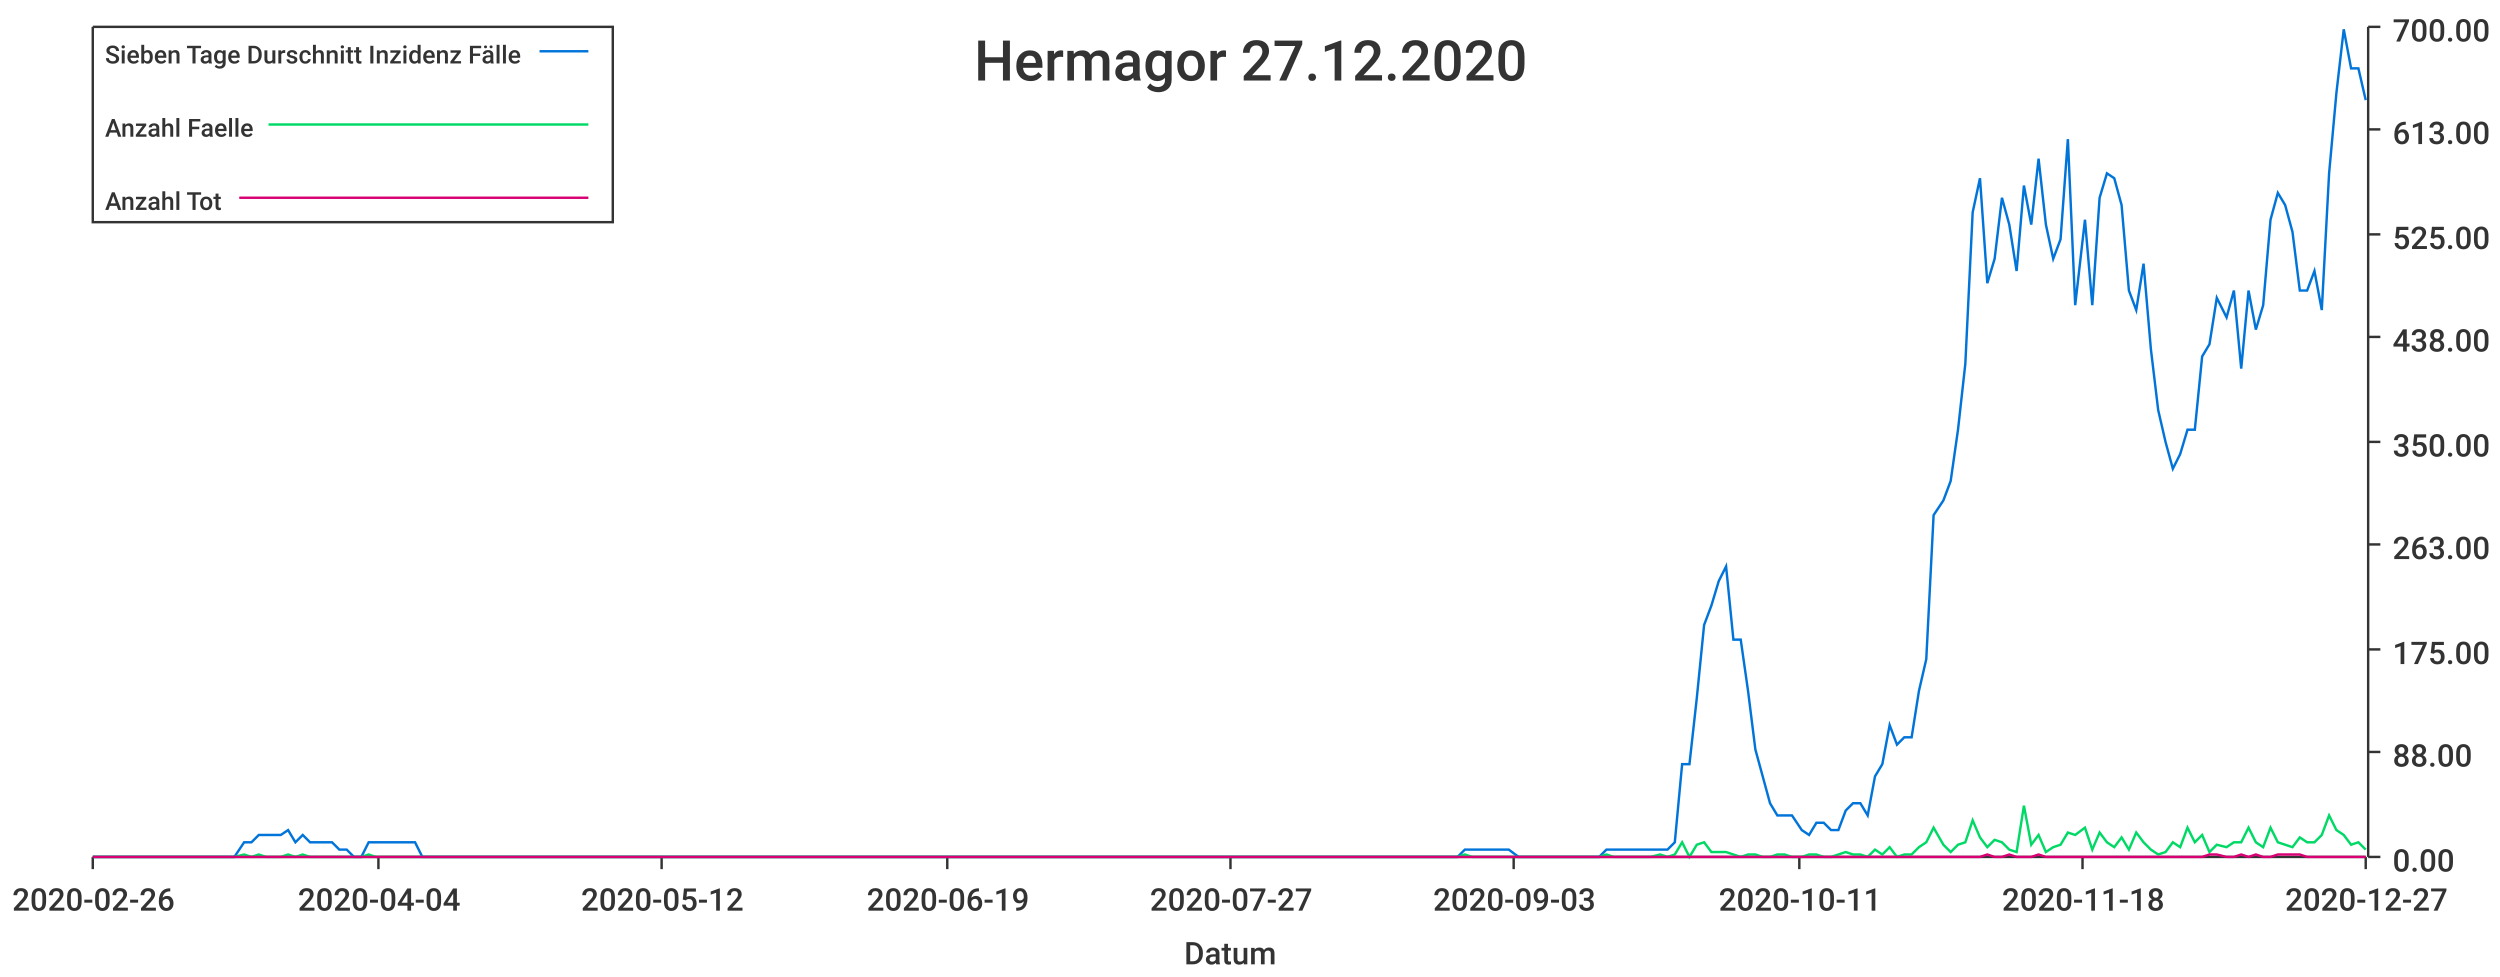
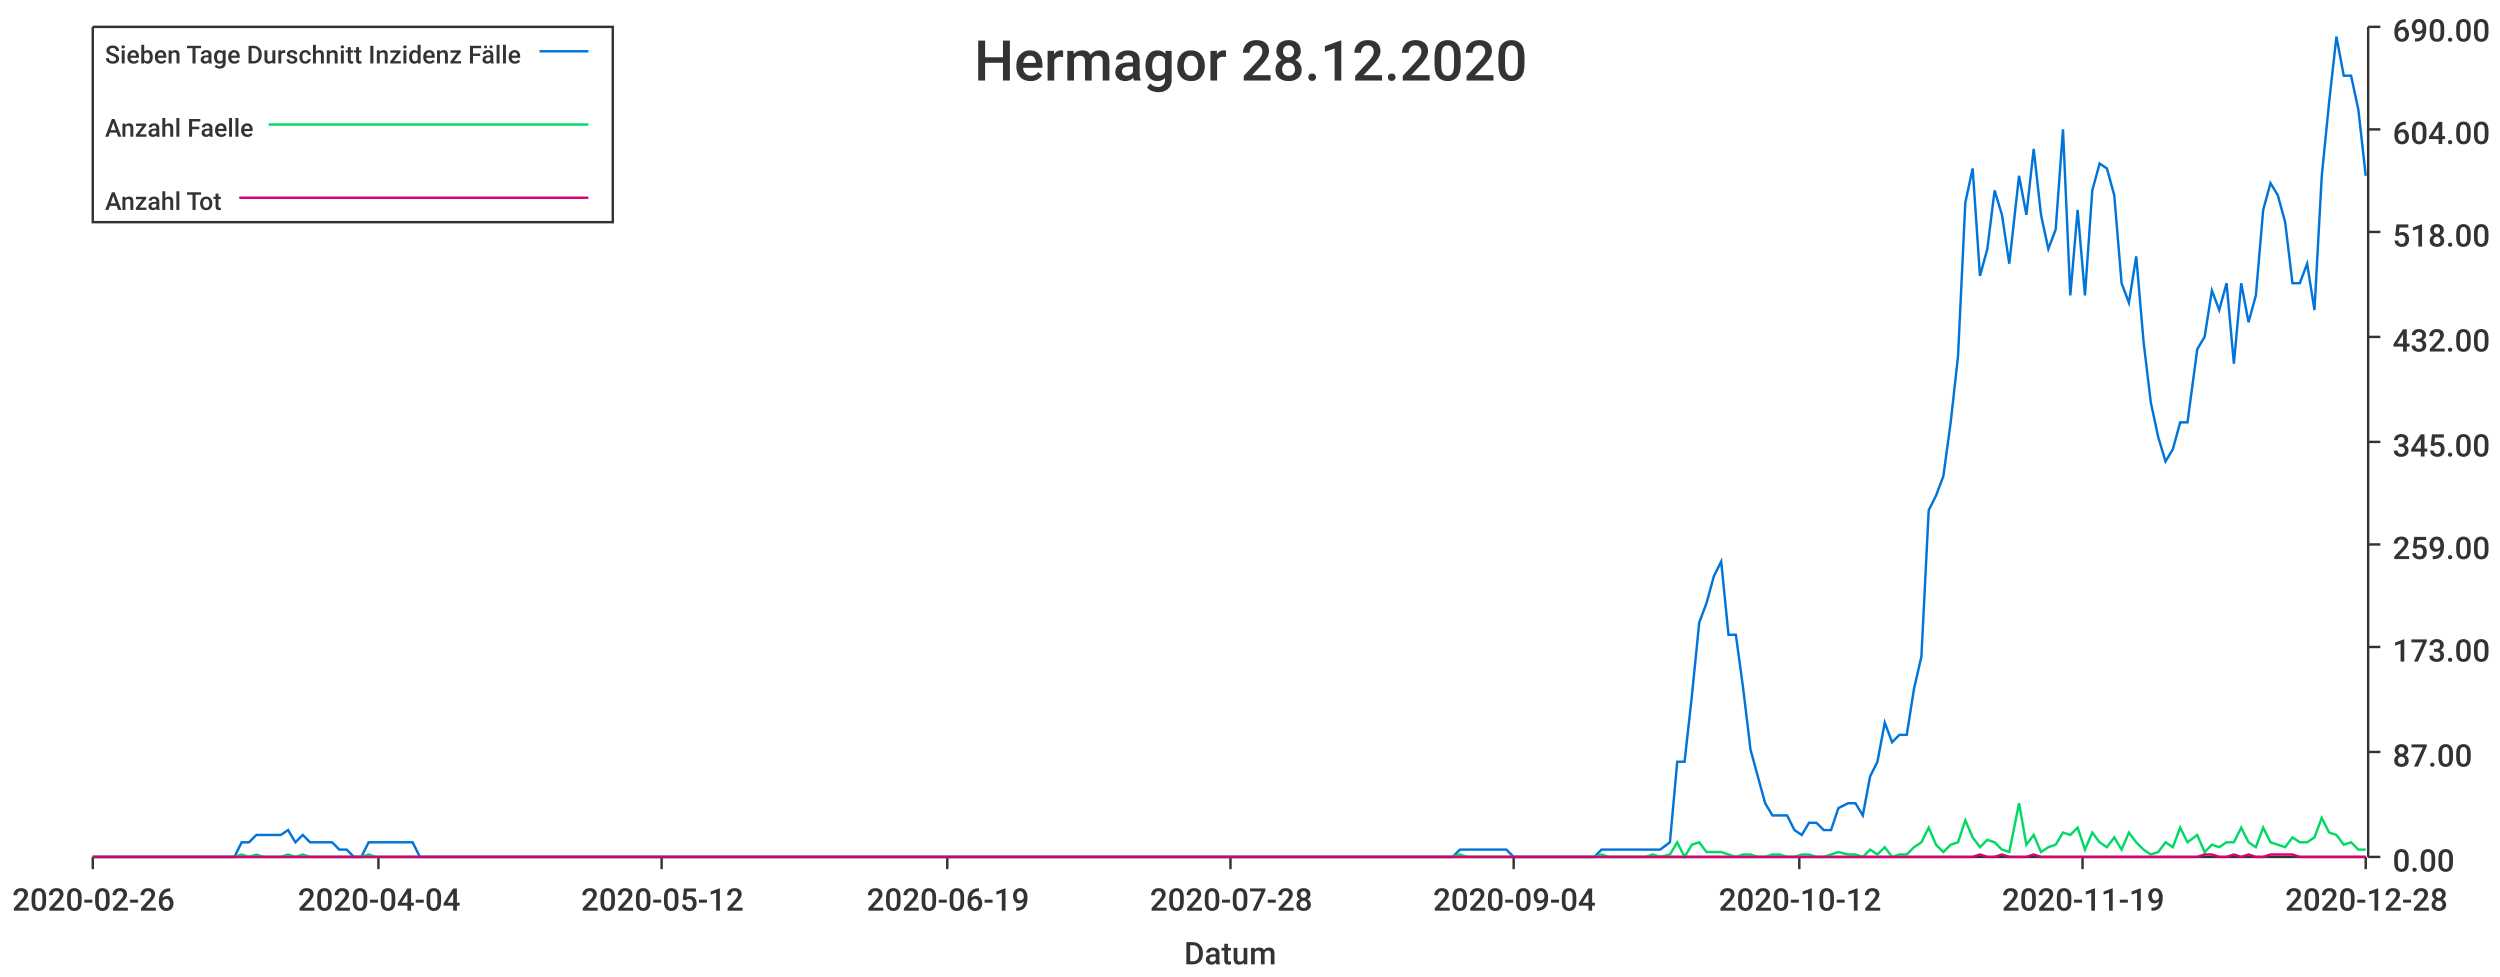
<svg xmlns="http://www.w3.org/2000/svg" width="1024" height="400">\n<path d="M 0 0 L 1024 0 L 1024 400 L 0 400 L 0 0" style="stroke-width:0;stroke:rgba(255,255,255,1.0);fill:rgba(255,255,255,1.0)" />
  <path d="M 38 11 L 969 11 L 969 351 L 38 351 L 38 11" style="stroke-width:0;stroke:rgba(255,255,255,1.0);fill:rgba(255,255,255,1.0)" />
  <path d="M 38 351 L 969 351" style="stroke-width:1;stroke:rgba(51,51,51,1.0);fill:none" />
  <path d="M 38 351 L 38 356" style="stroke-width:1;stroke:rgba(51,51,51,1.0);fill:none" />
  <text x="5" y="373" style="stroke-width:0;stroke:none;fill:rgba(51,51,51,1.0);font-size:12.8px;font-family:'Roboto Medium',sans-serif">2020-02-26</text>
  <path d="M 155 351 L 155 356" style="stroke-width:1;stroke:rgba(51,51,51,1.0);fill:none" />
  <text x="122" y="373" style="stroke-width:0;stroke:none;fill:rgba(51,51,51,1.0);font-size:12.8px;font-family:'Roboto Medium',sans-serif">2020-04-04</text>
  <path d="M 271 351 L 271 356" style="stroke-width:1;stroke:rgba(51,51,51,1.0);fill:none" />
  <text x="238" y="373" style="stroke-width:0;stroke:none;fill:rgba(51,51,51,1.0);font-size:12.8px;font-family:'Roboto Medium',sans-serif">2020-05-12</text>
  <path d="M 388 351 L 388 356" style="stroke-width:1;stroke:rgba(51,51,51,1.0);fill:none" />
  <text x="355" y="373" style="stroke-width:0;stroke:none;fill:rgba(51,51,51,1.0);font-size:12.8px;font-family:'Roboto Medium',sans-serif">2020-06-19</text>
  <path d="M 504 351 L 504 356" style="stroke-width:1;stroke:rgba(51,51,51,1.0);fill:none" />
-   <text x="471" y="373" style="stroke-width:0;stroke:none;fill:rgba(51,51,51,1.0);font-size:12.8px;font-family:'Roboto Medium',sans-serif">2020-07-27</text>
+   <text x="471" y="373" style="stroke-width:0;stroke:none;fill:rgba(51,51,51,1.0);font-size:12.8px;font-family:'Roboto Medium',sans-serif">2020-07-28</text>
  <path d="M 620 351 L 620 356" style="stroke-width:1;stroke:rgba(51,51,51,1.0);fill:none" />
-   <text x="587" y="373" style="stroke-width:0;stroke:none;fill:rgba(51,51,51,1.0);font-size:12.8px;font-family:'Roboto Medium',sans-serif">2020-09-03</text>
+   <text x="587" y="373" style="stroke-width:0;stroke:none;fill:rgba(51,51,51,1.0);font-size:12.8px;font-family:'Roboto Medium',sans-serif">2020-09-04</text>
  <path d="M 737 351 L 737 356" style="stroke-width:1;stroke:rgba(51,51,51,1.0);fill:none" />
-   <text x="704" y="373" style="stroke-width:0;stroke:none;fill:rgba(51,51,51,1.0);font-size:12.8px;font-family:'Roboto Medium',sans-serif">2020-10-11</text>
+   <text x="704" y="373" style="stroke-width:0;stroke:none;fill:rgba(51,51,51,1.0);font-size:12.8px;font-family:'Roboto Medium',sans-serif">2020-10-12</text>
  <path d="M 853 351 L 853 356" style="stroke-width:1;stroke:rgba(51,51,51,1.0);fill:none" />
-   <text x="820" y="373" style="stroke-width:0;stroke:none;fill:rgba(51,51,51,1.0);font-size:12.8px;font-family:'Roboto Medium',sans-serif">2020-11-18</text>
+   <text x="820" y="373" style="stroke-width:0;stroke:none;fill:rgba(51,51,51,1.0);font-size:12.8px;font-family:'Roboto Medium',sans-serif">2020-11-19</text>
  <path d="M 969 351 L 969 356" style="stroke-width:1;stroke:rgba(51,51,51,1.0);fill:none" />
-   <text x="936" y="373" style="stroke-width:0;stroke:none;fill:rgba(51,51,51,1.0);font-size:12.8px;font-family:'Roboto Medium',sans-serif">2020-12-27</text>
+   <text x="936" y="373" style="stroke-width:0;stroke:none;fill:rgba(51,51,51,1.0);font-size:12.8px;font-family:'Roboto Medium',sans-serif">2020-12-28</text>
  <text x="485" y="395" style="stroke-width:0;stroke:none;fill:rgba(51,51,51,1.0);font-size:12.8px;font-family:'Roboto Medium',sans-serif">Datum</text>
  <path d="M 970 351 L 970 11" style="stroke-width:1;stroke:rgba(51,51,51,1.0);fill:none" />
  <path d="M 970 351 L 975 351" style="stroke-width:1;stroke:rgba(51,51,51,1.0);fill:none" />
  <text x="980" y="357" style="stroke-width:0;stroke:none;fill:rgba(51,51,51,1.0);font-size:12.8px;font-family:'Roboto Medium',sans-serif">0.00</text>
  <path d="M 970 308 L 975 308" style="stroke-width:1;stroke:rgba(51,51,51,1.0);fill:none" />
-   <text x="980" y="314" style="stroke-width:0;stroke:none;fill:rgba(51,51,51,1.0);font-size:12.8px;font-family:'Roboto Medium',sans-serif">88.00</text>
-   <path d="M 970 266 L 975 266" style="stroke-width:1;stroke:rgba(51,51,51,1.0);fill:none" />
-   <text x="980" y="272" style="stroke-width:0;stroke:none;fill:rgba(51,51,51,1.0);font-size:12.8px;font-family:'Roboto Medium',sans-serif">175.00</text>
+   <text x="980" y="314" style="stroke-width:0;stroke:none;fill:rgba(51,51,51,1.0);font-size:12.8px;font-family:'Roboto Medium',sans-serif">87.00</text>
+   <path d="M 970 265 L 975 265" style="stroke-width:1;stroke:rgba(51,51,51,1.0);fill:none" />
+   <text x="980" y="271" style="stroke-width:0;stroke:none;fill:rgba(51,51,51,1.0);font-size:12.8px;font-family:'Roboto Medium',sans-serif">173.00</text>
  <path d="M 970 223 L 975 223" style="stroke-width:1;stroke:rgba(51,51,51,1.0);fill:none" />
-   <text x="980" y="229" style="stroke-width:0;stroke:none;fill:rgba(51,51,51,1.0);font-size:12.8px;font-family:'Roboto Medium',sans-serif">263.00</text>
+   <text x="980" y="229" style="stroke-width:0;stroke:none;fill:rgba(51,51,51,1.0);font-size:12.8px;font-family:'Roboto Medium',sans-serif">259.00</text>
  <path d="M 970 181 L 975 181" style="stroke-width:1;stroke:rgba(51,51,51,1.0);fill:none" />
-   <text x="980" y="187" style="stroke-width:0;stroke:none;fill:rgba(51,51,51,1.0);font-size:12.8px;font-family:'Roboto Medium',sans-serif">350.00</text>
+   <text x="980" y="187" style="stroke-width:0;stroke:none;fill:rgba(51,51,51,1.0);font-size:12.8px;font-family:'Roboto Medium',sans-serif">345.00</text>
  <path d="M 970 138 L 975 138" style="stroke-width:1;stroke:rgba(51,51,51,1.0);fill:none" />
-   <text x="980" y="144" style="stroke-width:0;stroke:none;fill:rgba(51,51,51,1.0);font-size:12.8px;font-family:'Roboto Medium',sans-serif">438.00</text>
-   <path d="M 970 96 L 975 96" style="stroke-width:1;stroke:rgba(51,51,51,1.0);fill:none" />
-   <text x="980" y="102" style="stroke-width:0;stroke:none;fill:rgba(51,51,51,1.0);font-size:12.8px;font-family:'Roboto Medium',sans-serif">525.00</text>
+   <text x="980" y="144" style="stroke-width:0;stroke:none;fill:rgba(51,51,51,1.0);font-size:12.8px;font-family:'Roboto Medium',sans-serif">432.00</text>
+   <path d="M 970 95 L 975 95" style="stroke-width:1;stroke:rgba(51,51,51,1.0);fill:none" />
+   <text x="980" y="101" style="stroke-width:0;stroke:none;fill:rgba(51,51,51,1.0);font-size:12.8px;font-family:'Roboto Medium',sans-serif">518.00</text>
  <path d="M 970 53 L 975 53" style="stroke-width:1;stroke:rgba(51,51,51,1.0);fill:none" />
-   <text x="980" y="59" style="stroke-width:0;stroke:none;fill:rgba(51,51,51,1.0);font-size:12.8px;font-family:'Roboto Medium',sans-serif">613.00</text>
+   <text x="980" y="59" style="stroke-width:0;stroke:none;fill:rgba(51,51,51,1.0);font-size:12.8px;font-family:'Roboto Medium',sans-serif">604.00</text>
  <path d="M 970 11 L 975 11" style="stroke-width:1;stroke:rgba(51,51,51,1.0);fill:none" />
-   <text x="980" y="17" style="stroke-width:0;stroke:none;fill:rgba(51,51,51,1.0);font-size:12.8px;font-family:'Roboto Medium',sans-serif">700.00</text>
-   <path d="M 38 351 L 42 351 L 45 351 L 48 351 L 51 351 L 54 351 L 57 351 L 60 351 L 63 351 L 66 351 L 69 351 L 72 351 L 75 351 L 78 351 L 81 351 L 84 351 L 87 351 L 90 351 L 93 351 L 96 351 L 100 345 L 103 345 L 106 342 L 109 342 L 112 342 L 115 342 L 118 340 L 121 345 L 124 342 L 127 345 L 130 345 L 133 345 L 136 345 L 139 348 L 142 348 L 145 351 L 148 351 L 151 345 L 154 345 L 158 345 L 161 345 L 164 345 L 167 345 L 170 345 L 173 351 L 176 351 L 179 351 L 182 351 L 185 351 L 188 351 L 191 351 L 194 351 L 197 351 L 200 351 L 203 351 L 206 351 L 209 351 L 212 351 L 216 351 L 219 351 L 222 351 L 225 351 L 228 351 L 231 351 L 234 351 L 237 351 L 240 351 L 243 351 L 246 351 L 249 351 L 252 351 L 255 351 L 258 351 L 261 351 L 264 351 L 267 351 L 270 351 L 274 351 L 277 351 L 280 351 L 283 351 L 286 351 L 289 351 L 292 351 L 295 351 L 298 351 L 301 351 L 304 351 L 307 351 L 310 351 L 313 351 L 316 351 L 319 351 L 322 351 L 325 351 L 328 351 L 332 351 L 335 351 L 338 351 L 341 351 L 344 351 L 347 351 L 350 351 L 353 351 L 356 351 L 359 351 L 362 351 L 365 351 L 368 351 L 371 351 L 374 351 L 377 351 L 380 351 L 383 351 L 386 351 L 390 351 L 393 351 L 396 351 L 399 351 L 402 351 L 405 351 L 408 351 L 411 351 L 414 351 L 417 351 L 420 351 L 423 351 L 426 351 L 429 351 L 432 351 L 435 351 L 438 351 L 441 351 L 444 351 L 448 351 L 451 351 L 454 351 L 457 351 L 460 351 L 463 351 L 466 351 L 469 351 L 472 351 L 475 351 L 478 351 L 481 351 L 484 351 L 487 351 L 490 351 L 493 351 L 496 351 L 499 351 L 502 351 L 506 351 L 509 351 L 512 351 L 515 351 L 518 351 L 521 351 L 524 351 L 527 351 L 530 351 L 533 351 L 536 351 L 539 351 L 542 351 L 545 351 L 548 351 L 551 351 L 554 351 L 557 351 L 560 351 L 564 351 L 567 351 L 570 351 L 573 351 L 576 351 L 579 351 L 582 351 L 585 351 L 588 351 L 591 351 L 594 351 L 597 351 L 600 348 L 603 348 L 606 348 L 609 348 L 612 348 L 615 348 L 618 348 L 622 351 L 625 351 L 628 351 L 631 351 L 634 351 L 637 351 L 640 351 L 643 351 L 646 351 L 649 351 L 652 351 L 655 351 L 658 348 L 661 348 L 664 348 L 667 348 L 670 348 L 673 348 L 676 348 L 680 348 L 683 348 L 686 345 L 689 313 L 692 313 L 695 286 L 698 256 L 701 248 L 704 238 L 707 232 L 710 262 L 713 262 L 716 283 L 719 307 L 722 318 L 725 329 L 728 334 L 731 334 L 734 334 L 738 340 L 741 342 L 744 337 L 747 337 L 750 340 L 753 340 L 756 332 L 759 329 L 762 329 L 765 334 L 768 318 L 771 313 L 774 297 L 777 305 L 780 302 L 783 302 L 786 283 L 789 270 L 792 211 L 796 205 L 799 197 L 802 176 L 805 149 L 808 87 L 811 73 L 814 116 L 817 106 L 820 81 L 823 92 L 826 111 L 829 76 L 832 92 L 835 65 L 838 92 L 841 106 L 844 98 L 847 57 L 850 125 L 854 90 L 857 125 L 860 81 L 863 71 L 866 73 L 869 84 L 872 119 L 875 127 L 878 108 L 881 143 L 884 168 L 887 181 L 890 192 L 893 186 L 896 176 L 899 176 L 902 146 L 905 141 L 908 122 L 912 130 L 915 119 L 918 151 L 921 119 L 924 135 L 927 125 L 930 90 L 933 79 L 936 84 L 939 95 L 942 119 L 945 119 L 948 111 L 951 127 L 954 71 L 957 38 L 960 12 L 963 28 L 966 28 L 969 41" style="stroke-width:1;stroke:rgba(0,116,217,1.0);fill:none" />
-   <path d="M 38 351 L 42 351 L 45 351 L 48 351 L 51 351 L 54 351 L 57 351 L 60 351 L 63 351 L 66 351 L 69 351 L 72 351 L 75 351 L 78 351 L 81 351 L 84 351 L 87 351 L 90 351 L 93 351 L 96 351 L 100 350 L 103 351 L 106 350 L 109 351 L 112 351 L 115 351 L 118 350 L 121 351 L 124 350 L 127 351 L 130 351 L 133 351 L 136 351 L 139 351 L 142 351 L 145 351 L 148 351 L 151 350 L 154 351 L 158 351 L 161 351 L 164 351 L 167 351 L 170 351 L 173 351 L 176 351 L 179 351 L 182 351 L 185 351 L 188 351 L 191 351 L 194 351 L 197 351 L 200 351 L 203 351 L 206 351 L 209 351 L 212 351 L 216 351 L 219 351 L 222 351 L 225 351 L 228 351 L 231 351 L 234 351 L 237 351 L 240 351 L 243 351 L 246 351 L 249 351 L 252 351 L 255 351 L 258 351 L 261 351 L 264 351 L 267 351 L 270 351 L 274 351 L 277 351 L 280 351 L 283 351 L 286 351 L 289 351 L 292 351 L 295 351 L 298 351 L 301 351 L 304 351 L 307 351 L 310 351 L 313 351 L 316 351 L 319 351 L 322 351 L 325 351 L 328 351 L 332 351 L 335 351 L 338 351 L 341 351 L 344 351 L 347 351 L 350 351 L 353 351 L 356 351 L 359 351 L 362 351 L 365 351 L 368 351 L 371 351 L 374 351 L 377 351 L 380 351 L 383 351 L 386 351 L 390 351 L 393 351 L 396 351 L 399 351 L 402 351 L 405 351 L 408 351 L 411 351 L 414 351 L 417 351 L 420 351 L 423 351 L 426 351 L 429 351 L 432 351 L 435 351 L 438 351 L 441 351 L 444 351 L 448 351 L 451 351 L 454 351 L 457 351 L 460 351 L 463 351 L 466 351 L 469 351 L 472 351 L 475 351 L 478 351 L 481 351 L 484 351 L 487 351 L 490 351 L 493 351 L 496 351 L 499 351 L 502 351 L 506 351 L 509 351 L 512 351 L 515 351 L 518 351 L 521 351 L 524 351 L 527 351 L 530 351 L 533 351 L 536 351 L 539 351 L 542 351 L 545 351 L 548 351 L 551 351 L 554 351 L 557 351 L 560 351 L 564 351 L 567 351 L 570 351 L 573 351 L 576 351 L 579 351 L 582 351 L 585 351 L 588 351 L 591 351 L 594 351 L 597 351 L 600 350 L 603 351 L 606 351 L 609 351 L 612 351 L 615 351 L 618 351 L 622 351 L 625 351 L 628 351 L 631 351 L 634 351 L 637 351 L 640 351 L 643 351 L 646 351 L 649 351 L 652 351 L 655 351 L 658 350 L 661 351 L 664 351 L 667 351 L 670 351 L 673 351 L 676 351 L 680 350 L 683 351 L 686 350 L 689 345 L 692 351 L 695 346 L 698 345 L 701 349 L 704 349 L 707 349 L 710 350 L 713 351 L 716 350 L 719 350 L 722 351 L 725 351 L 728 350 L 731 350 L 734 351 L 738 351 L 741 350 L 744 350 L 747 351 L 750 351 L 753 350 L 756 349 L 759 350 L 762 350 L 765 351 L 768 348 L 771 350 L 774 347 L 777 351 L 780 350 L 783 350 L 786 347 L 789 345 L 792 339 L 796 346 L 799 349 L 802 346 L 805 345 L 808 336 L 811 343 L 814 347 L 817 344 L 820 345 L 823 348 L 826 349 L 829 330 L 832 346 L 835 342 L 838 349 L 841 347 L 844 346 L 847 341 L 850 342 L 854 339 L 857 348 L 860 341 L 863 345 L 866 347 L 869 343 L 872 348 L 875 341 L 878 345 L 881 348 L 884 350 L 887 349 L 890 345 L 893 347 L 896 339 L 899 345 L 902 342 L 905 349 L 908 346 L 912 347 L 915 345 L 918 345 L 921 339 L 924 345 L 927 347 L 930 339 L 933 345 L 936 346 L 939 347 L 942 343 L 945 345 L 948 345 L 951 342 L 954 334 L 957 340 L 960 342 L 963 346 L 966 345 L 969 348" style="stroke-width:1;stroke:rgba(0,217,101,1.0);fill:none" />
-   <path d="M 38 351 L 42 351 L 45 351 L 48 351 L 51 351 L 54 351 L 57 351 L 60 351 L 63 351 L 66 351 L 69 351 L 72 351 L 75 351 L 78 351 L 81 351 L 84 351 L 87 351 L 90 351 L 93 351 L 96 351 L 100 351 L 103 351 L 106 351 L 109 351 L 112 351 L 115 351 L 118 351 L 121 351 L 124 351 L 127 351 L 130 351 L 133 351 L 136 351 L 139 351 L 142 351 L 145 351 L 148 351 L 151 351 L 154 351 L 158 351 L 161 351 L 164 351 L 167 351 L 170 351 L 173 351 L 176 351 L 179 351 L 182 351 L 185 351 L 188 351 L 191 351 L 194 351 L 197 351 L 200 351 L 203 351 L 206 351 L 209 351 L 212 351 L 216 351 L 219 351 L 222 351 L 225 351 L 228 351 L 231 351 L 234 351 L 237 351 L 240 351 L 243 351 L 246 351 L 249 351 L 252 351 L 255 351 L 258 351 L 261 351 L 264 351 L 267 351 L 270 351 L 274 351 L 277 351 L 280 351 L 283 351 L 286 351 L 289 351 L 292 351 L 295 351 L 298 351 L 301 351 L 304 351 L 307 351 L 310 351 L 313 351 L 316 351 L 319 351 L 322 351 L 325 351 L 328 351 L 332 351 L 335 351 L 338 351 L 341 351 L 344 351 L 347 351 L 350 351 L 353 351 L 356 351 L 359 351 L 362 351 L 365 351 L 368 351 L 371 351 L 374 351 L 377 351 L 380 351 L 383 351 L 386 351 L 390 351 L 393 351 L 396 351 L 399 351 L 402 351 L 405 351 L 408 351 L 411 351 L 414 351 L 417 351 L 420 351 L 423 351 L 426 351 L 429 351 L 432 351 L 435 351 L 438 351 L 441 351 L 444 351 L 448 351 L 451 351 L 454 351 L 457 351 L 460 351 L 463 351 L 466 351 L 469 351 L 472 351 L 475 351 L 478 351 L 481 351 L 484 351 L 487 351 L 490 351 L 493 351 L 496 351 L 499 351 L 502 351 L 506 351 L 509 351 L 512 351 L 515 351 L 518 351 L 521 351 L 524 351 L 527 351 L 530 351 L 533 351 L 536 351 L 539 351 L 542 351 L 545 351 L 548 351 L 551 351 L 554 351 L 557 351 L 560 351 L 564 351 L 567 351 L 570 351 L 573 351 L 576 351 L 579 351 L 582 351 L 585 351 L 588 351 L 591 351 L 594 351 L 597 351 L 600 351 L 603 351 L 606 351 L 609 351 L 612 351 L 615 351 L 618 351 L 622 351 L 625 351 L 628 351 L 631 351 L 634 351 L 637 351 L 640 351 L 643 351 L 646 351 L 649 351 L 652 351 L 655 351 L 658 351 L 661 351 L 664 351 L 667 351 L 670 351 L 673 351 L 676 351 L 680 351 L 683 351 L 686 351 L 689 351 L 692 351 L 695 351 L 698 351 L 701 351 L 704 351 L 707 351 L 710 351 L 713 351 L 716 351 L 719 351 L 722 351 L 725 351 L 728 351 L 731 351 L 734 351 L 738 351 L 741 351 L 744 351 L 747 351 L 750 351 L 753 351 L 756 351 L 759 351 L 762 351 L 765 351 L 768 351 L 771 351 L 774 351 L 777 351 L 780 351 L 783 351 L 786 351 L 789 351 L 792 351 L 796 351 L 799 351 L 802 351 L 805 351 L 808 351 L 811 351 L 814 350 L 817 351 L 820 351 L 823 350 L 826 351 L 829 351 L 832 351 L 835 350 L 838 351 L 841 351 L 844 351 L 847 351 L 850 351 L 854 351 L 857 351 L 860 351 L 863 351 L 866 351 L 869 351 L 872 351 L 875 351 L 878 351 L 881 351 L 884 351 L 887 351 L 890 351 L 893 351 L 896 351 L 899 351 L 902 351 L 905 350 L 908 350 L 912 351 L 915 351 L 918 350 L 921 351 L 924 350 L 927 351 L 930 351 L 933 350 L 936 350 L 939 350 L 942 350 L 945 351 L 948 351 L 951 351 L 954 351 L 957 351 L 960 351 L 963 351 L 966 351 L 969 351" style="stroke-width:1;stroke:rgba(217,0,116,1.0);fill:none" />
-   <text x="399" y="33" style="stroke-width:0;stroke:none;fill:rgba(51,51,51,1.0);font-size:23.0px;font-family:'Roboto Medium',sans-serif">Hermagor 27.12.2020</text>
+   <text x="980" y="17" style="stroke-width:0;stroke:none;fill:rgba(51,51,51,1.0);font-size:12.8px;font-family:'Roboto Medium',sans-serif">690.00</text>
+   <path d="M 38 351 L 42 351 L 45 351 L 48 351 L 51 351 L 54 351 L 57 351 L 60 351 L 63 351 L 66 351 L 69 351 L 72 351 L 75 351 L 78 351 L 81 351 L 84 351 L 87 351 L 90 351 L 93 351 L 96 351 L 99 345 L 102 345 L 105 342 L 108 342 L 112 342 L 115 342 L 118 340 L 121 345 L 124 342 L 127 345 L 130 345 L 133 345 L 136 345 L 139 348 L 142 348 L 145 351 L 148 351 L 151 345 L 154 345 L 157 345 L 160 345 L 163 345 L 166 345 L 169 345 L 172 351 L 175 351 L 178 351 L 181 351 L 185 351 L 188 351 L 191 351 L 194 351 L 197 351 L 200 351 L 203 351 L 206 351 L 209 351 L 212 351 L 215 351 L 218 351 L 221 351 L 224 351 L 227 351 L 230 351 L 233 351 L 236 351 L 239 351 L 242 351 L 245 351 L 248 351 L 251 351 L 255 351 L 258 351 L 261 351 L 264 351 L 267 351 L 270 351 L 273 351 L 276 351 L 279 351 L 282 351 L 285 351 L 288 351 L 291 351 L 294 351 L 297 351 L 300 351 L 303 351 L 306 351 L 309 351 L 312 351 L 315 351 L 318 351 L 321 351 L 324 351 L 328 351 L 331 351 L 334 351 L 337 351 L 340 351 L 343 351 L 346 351 L 349 351 L 352 351 L 355 351 L 358 351 L 361 351 L 364 351 L 367 351 L 370 351 L 373 351 L 376 351 L 379 351 L 382 351 L 385 351 L 388 351 L 391 351 L 394 351 L 398 351 L 401 351 L 404 351 L 407 351 L 410 351 L 413 351 L 416 351 L 419 351 L 422 351 L 425 351 L 428 351 L 431 351 L 434 351 L 437 351 L 440 351 L 443 351 L 446 351 L 449 351 L 452 351 L 455 351 L 458 351 L 461 351 L 464 351 L 467 351 L 471 351 L 474 351 L 477 351 L 480 351 L 483 351 L 486 351 L 489 351 L 492 351 L 495 351 L 498 351 L 501 351 L 504 351 L 507 351 L 510 351 L 513 351 L 516 351 L 519 351 L 522 351 L 525 351 L 528 351 L 531 351 L 534 351 L 537 351 L 541 351 L 544 351 L 547 351 L 550 351 L 553 351 L 556 351 L 559 351 L 562 351 L 565 351 L 568 351 L 571 351 L 574 351 L 577 351 L 580 351 L 583 351 L 586 351 L 589 351 L 592 351 L 595 351 L 598 348 L 601 348 L 604 348 L 607 348 L 610 348 L 614 348 L 617 348 L 620 351 L 623 351 L 626 351 L 629 351 L 632 351 L 635 351 L 638 351 L 641 351 L 644 351 L 647 351 L 650 351 L 653 351 L 656 348 L 659 348 L 662 348 L 665 348 L 668 348 L 671 348 L 674 348 L 677 348 L 680 348 L 684 345 L 687 312 L 690 312 L 693 285 L 696 255 L 699 247 L 702 236 L 705 230 L 708 260 L 711 260 L 714 282 L 717 307 L 720 318 L 723 329 L 726 334 L 729 334 L 732 334 L 735 340 L 738 342 L 741 337 L 744 337 L 747 340 L 750 340 L 753 331 L 757 329 L 760 329 L 763 334 L 766 318 L 769 312 L 772 296 L 775 304 L 778 301 L 781 301 L 784 282 L 787 269 L 790 209 L 793 203 L 796 195 L 799 173 L 802 146 L 805 83 L 808 69 L 811 113 L 814 102 L 817 78 L 820 88 L 823 108 L 827 72 L 830 88 L 833 61 L 836 88 L 839 102 L 842 94 L 845 53 L 848 121 L 851 86 L 854 121 L 857 78 L 860 67 L 863 69 L 866 80 L 869 116 L 872 124 L 875 105 L 878 140 L 881 165 L 884 179 L 887 189 L 890 184 L 893 173 L 896 173 L 900 143 L 903 138 L 906 119 L 909 127 L 912 116 L 915 149 L 918 116 L 921 132 L 924 121 L 927 86 L 930 75 L 933 80 L 936 91 L 939 116 L 942 116 L 945 108 L 948 127 L 951 72 L 954 42 L 957 15 L 960 31 L 963 31 L 966 45 L 969 72" style="stroke-width:1;stroke:rgba(0,116,217,1.0);fill:none" />
+   <path d="M 38 351 L 42 351 L 45 351 L 48 351 L 51 351 L 54 351 L 57 351 L 60 351 L 63 351 L 66 351 L 69 351 L 72 351 L 75 351 L 78 351 L 81 351 L 84 351 L 87 351 L 90 351 L 93 351 L 96 351 L 99 350 L 102 351 L 105 350 L 108 351 L 112 351 L 115 351 L 118 350 L 121 351 L 124 350 L 127 351 L 130 351 L 133 351 L 136 351 L 139 351 L 142 351 L 145 351 L 148 351 L 151 350 L 154 351 L 157 351 L 160 351 L 163 351 L 166 351 L 169 351 L 172 351 L 175 351 L 178 351 L 181 351 L 185 351 L 188 351 L 191 351 L 194 351 L 197 351 L 200 351 L 203 351 L 206 351 L 209 351 L 212 351 L 215 351 L 218 351 L 221 351 L 224 351 L 227 351 L 230 351 L 233 351 L 236 351 L 239 351 L 242 351 L 245 351 L 248 351 L 251 351 L 255 351 L 258 351 L 261 351 L 264 351 L 267 351 L 270 351 L 273 351 L 276 351 L 279 351 L 282 351 L 285 351 L 288 351 L 291 351 L 294 351 L 297 351 L 300 351 L 303 351 L 306 351 L 309 351 L 312 351 L 315 351 L 318 351 L 321 351 L 324 351 L 328 351 L 331 351 L 334 351 L 337 351 L 340 351 L 343 351 L 346 351 L 349 351 L 352 351 L 355 351 L 358 351 L 361 351 L 364 351 L 367 351 L 370 351 L 373 351 L 376 351 L 379 351 L 382 351 L 385 351 L 388 351 L 391 351 L 394 351 L 398 351 L 401 351 L 404 351 L 407 351 L 410 351 L 413 351 L 416 351 L 419 351 L 422 351 L 425 351 L 428 351 L 431 351 L 434 351 L 437 351 L 440 351 L 443 351 L 446 351 L 449 351 L 452 351 L 455 351 L 458 351 L 461 351 L 464 351 L 467 351 L 471 351 L 474 351 L 477 351 L 480 351 L 483 351 L 486 351 L 489 351 L 492 351 L 495 351 L 498 351 L 501 351 L 504 351 L 507 351 L 510 351 L 513 351 L 516 351 L 519 351 L 522 351 L 525 351 L 528 351 L 531 351 L 534 351 L 537 351 L 541 351 L 544 351 L 547 351 L 550 351 L 553 351 L 556 351 L 559 351 L 562 351 L 565 351 L 568 351 L 571 351 L 574 351 L 577 351 L 580 351 L 583 351 L 586 351 L 589 351 L 592 351 L 595 351 L 598 350 L 601 351 L 604 351 L 607 351 L 610 351 L 614 351 L 617 351 L 620 351 L 623 351 L 626 351 L 629 351 L 632 351 L 635 351 L 638 351 L 641 351 L 644 351 L 647 351 L 650 351 L 653 351 L 656 350 L 659 351 L 662 351 L 665 351 L 668 351 L 671 351 L 674 351 L 677 350 L 680 351 L 684 350 L 687 345 L 690 351 L 693 346 L 696 345 L 699 349 L 702 349 L 705 349 L 708 350 L 711 351 L 714 350 L 717 350 L 720 351 L 723 351 L 726 350 L 729 350 L 732 351 L 735 351 L 738 350 L 741 350 L 744 351 L 747 351 L 750 350 L 753 349 L 757 350 L 760 350 L 763 351 L 766 348 L 769 350 L 772 347 L 775 351 L 778 350 L 781 350 L 784 347 L 787 345 L 790 339 L 793 346 L 796 349 L 799 346 L 802 345 L 805 336 L 808 343 L 811 347 L 814 344 L 817 345 L 820 348 L 823 349 L 827 329 L 830 346 L 833 342 L 836 349 L 839 347 L 842 346 L 845 341 L 848 342 L 851 339 L 854 348 L 857 341 L 860 345 L 863 347 L 866 343 L 869 348 L 872 341 L 875 345 L 878 348 L 881 350 L 884 349 L 887 345 L 890 347 L 893 339 L 896 345 L 900 342 L 903 349 L 906 346 L 909 347 L 912 345 L 915 345 L 918 339 L 921 345 L 924 347 L 927 339 L 930 345 L 933 346 L 936 347 L 939 343 L 942 345 L 945 345 L 948 343 L 951 335 L 954 341 L 957 342 L 960 346 L 963 345 L 966 348 L 969 348" style="stroke-width:1;stroke:rgba(0,217,101,1.0);fill:none" />
+   <path d="M 38 351 L 42 351 L 45 351 L 48 351 L 51 351 L 54 351 L 57 351 L 60 351 L 63 351 L 66 351 L 69 351 L 72 351 L 75 351 L 78 351 L 81 351 L 84 351 L 87 351 L 90 351 L 93 351 L 96 351 L 99 351 L 102 351 L 105 351 L 108 351 L 112 351 L 115 351 L 118 351 L 121 351 L 124 351 L 127 351 L 130 351 L 133 351 L 136 351 L 139 351 L 142 351 L 145 351 L 148 351 L 151 351 L 154 351 L 157 351 L 160 351 L 163 351 L 166 351 L 169 351 L 172 351 L 175 351 L 178 351 L 181 351 L 185 351 L 188 351 L 191 351 L 194 351 L 197 351 L 200 351 L 203 351 L 206 351 L 209 351 L 212 351 L 215 351 L 218 351 L 221 351 L 224 351 L 227 351 L 230 351 L 233 351 L 236 351 L 239 351 L 242 351 L 245 351 L 248 351 L 251 351 L 255 351 L 258 351 L 261 351 L 264 351 L 267 351 L 270 351 L 273 351 L 276 351 L 279 351 L 282 351 L 285 351 L 288 351 L 291 351 L 294 351 L 297 351 L 300 351 L 303 351 L 306 351 L 309 351 L 312 351 L 315 351 L 318 351 L 321 351 L 324 351 L 328 351 L 331 351 L 334 351 L 337 351 L 340 351 L 343 351 L 346 351 L 349 351 L 352 351 L 355 351 L 358 351 L 361 351 L 364 351 L 367 351 L 370 351 L 373 351 L 376 351 L 379 351 L 382 351 L 385 351 L 388 351 L 391 351 L 394 351 L 398 351 L 401 351 L 404 351 L 407 351 L 410 351 L 413 351 L 416 351 L 419 351 L 422 351 L 425 351 L 428 351 L 431 351 L 434 351 L 437 351 L 440 351 L 443 351 L 446 351 L 449 351 L 452 351 L 455 351 L 458 351 L 461 351 L 464 351 L 467 351 L 471 351 L 474 351 L 477 351 L 480 351 L 483 351 L 486 351 L 489 351 L 492 351 L 495 351 L 498 351 L 501 351 L 504 351 L 507 351 L 510 351 L 513 351 L 516 351 L 519 351 L 522 351 L 525 351 L 528 351 L 531 351 L 534 351 L 537 351 L 541 351 L 544 351 L 547 351 L 550 351 L 553 351 L 556 351 L 559 351 L 562 351 L 565 351 L 568 351 L 571 351 L 574 351 L 577 351 L 580 351 L 583 351 L 586 351 L 589 351 L 592 351 L 595 351 L 598 351 L 601 351 L 604 351 L 607 351 L 610 351 L 614 351 L 617 351 L 620 351 L 623 351 L 626 351 L 629 351 L 632 351 L 635 351 L 638 351 L 641 351 L 644 351 L 647 351 L 650 351 L 653 351 L 656 351 L 659 351 L 662 351 L 665 351 L 668 351 L 671 351 L 674 351 L 677 351 L 680 351 L 684 351 L 687 351 L 690 351 L 693 351 L 696 351 L 699 351 L 702 351 L 705 351 L 708 351 L 711 351 L 714 351 L 717 351 L 720 351 L 723 351 L 726 351 L 729 351 L 732 351 L 735 351 L 738 351 L 741 351 L 744 351 L 747 351 L 750 351 L 753 351 L 757 351 L 760 351 L 763 351 L 766 351 L 769 351 L 772 351 L 775 351 L 778 351 L 781 351 L 784 351 L 787 351 L 790 351 L 793 351 L 796 351 L 799 351 L 802 351 L 805 351 L 808 351 L 811 350 L 814 351 L 817 351 L 820 350 L 823 351 L 827 351 L 830 351 L 833 350 L 836 351 L 839 351 L 842 351 L 845 351 L 848 351 L 851 351 L 854 351 L 857 351 L 860 351 L 863 351 L 866 351 L 869 351 L 872 351 L 875 351 L 878 351 L 881 351 L 884 351 L 887 351 L 890 351 L 893 351 L 896 351 L 900 351 L 903 350 L 906 350 L 909 351 L 912 351 L 915 350 L 918 351 L 921 350 L 924 351 L 927 351 L 930 350 L 933 350 L 936 350 L 939 350 L 942 351 L 945 351 L 948 351 L 951 351 L 954 351 L 957 351 L 960 351 L 963 351 L 966 351 L 969 351" style="stroke-width:1;stroke:rgba(217,0,116,1.0);fill:none" />
+   <text x="399" y="33" style="stroke-width:0;stroke:none;fill:rgba(51,51,51,1.0);font-size:23.0px;font-family:'Roboto Medium',sans-serif">Hermagor 28.12.2020</text>
  <path d="M 38 11 L 251 11 L 251 91 L 38 91 L 38 11" style="stroke-width:1;stroke:rgba(51,51,51,1.0);fill:rgba(255,255,255,1.0)" />
  <text x="43" y="26" style="stroke-width:0;stroke:none;fill:rgba(51,51,51,1.0);font-size:10.2px;font-family:'Roboto Medium',sans-serif">Sieben Tage Durschnitt Inzidenz Fälle</text>
  <path d="M 221 21 L 241 21" style="stroke-width:1;stroke:rgba(0,116,217,1.0);fill:none" />
  <text x="43" y="56" style="stroke-width:0;stroke:none;fill:rgba(51,51,51,1.0);font-size:10.2px;font-family:'Roboto Medium',sans-serif">Anzahl Faelle</text>
  <path d="M 110 51 L 241 51" style="stroke-width:1;stroke:rgba(0,217,101,1.0);fill:none" />
  <text x="43" y="86" style="stroke-width:0;stroke:none;fill:rgba(51,51,51,1.0);font-size:10.2px;font-family:'Roboto Medium',sans-serif">Anzahl Tot</text>
  <path d="M 98 81 L 241 81" style="stroke-width:1;stroke:rgba(217,0,116,1.0);fill:none" />
</svg>
